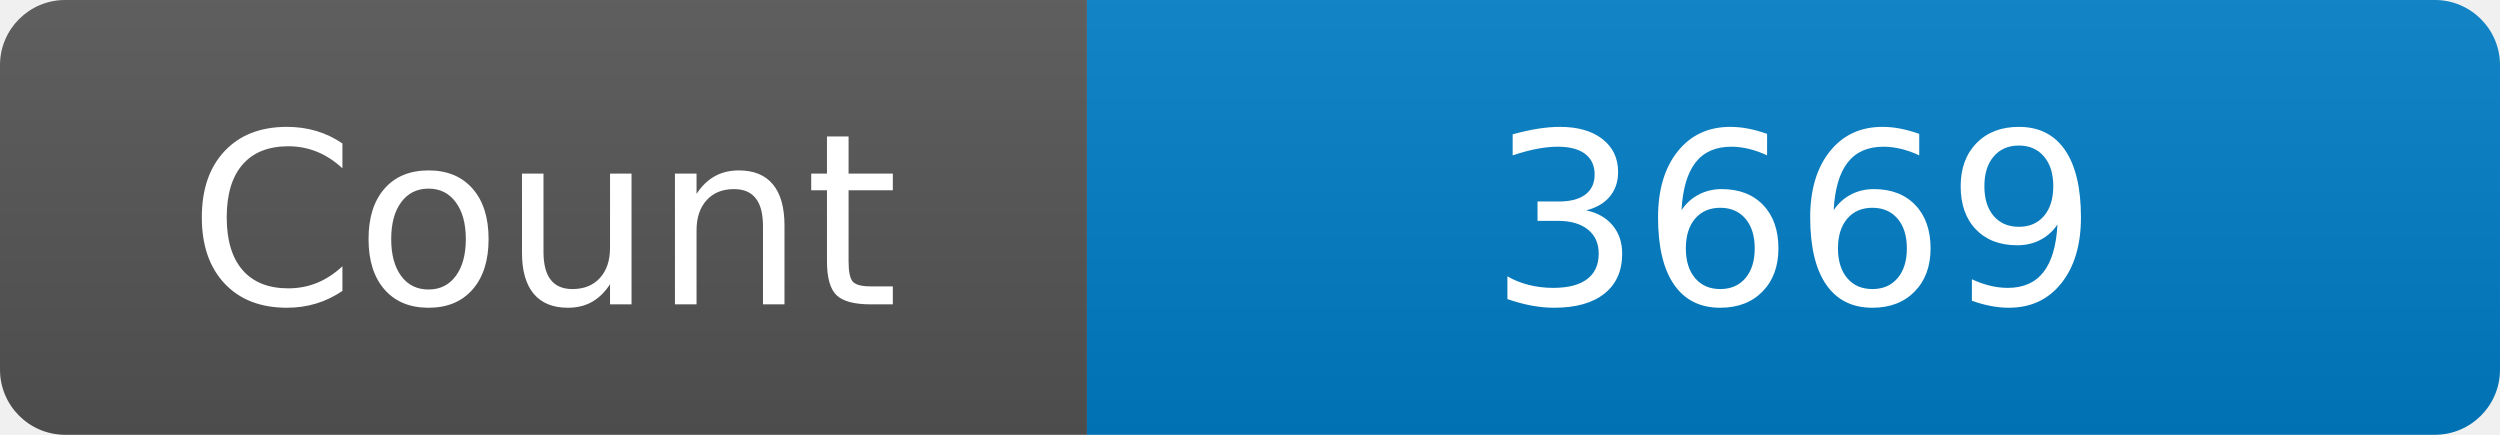
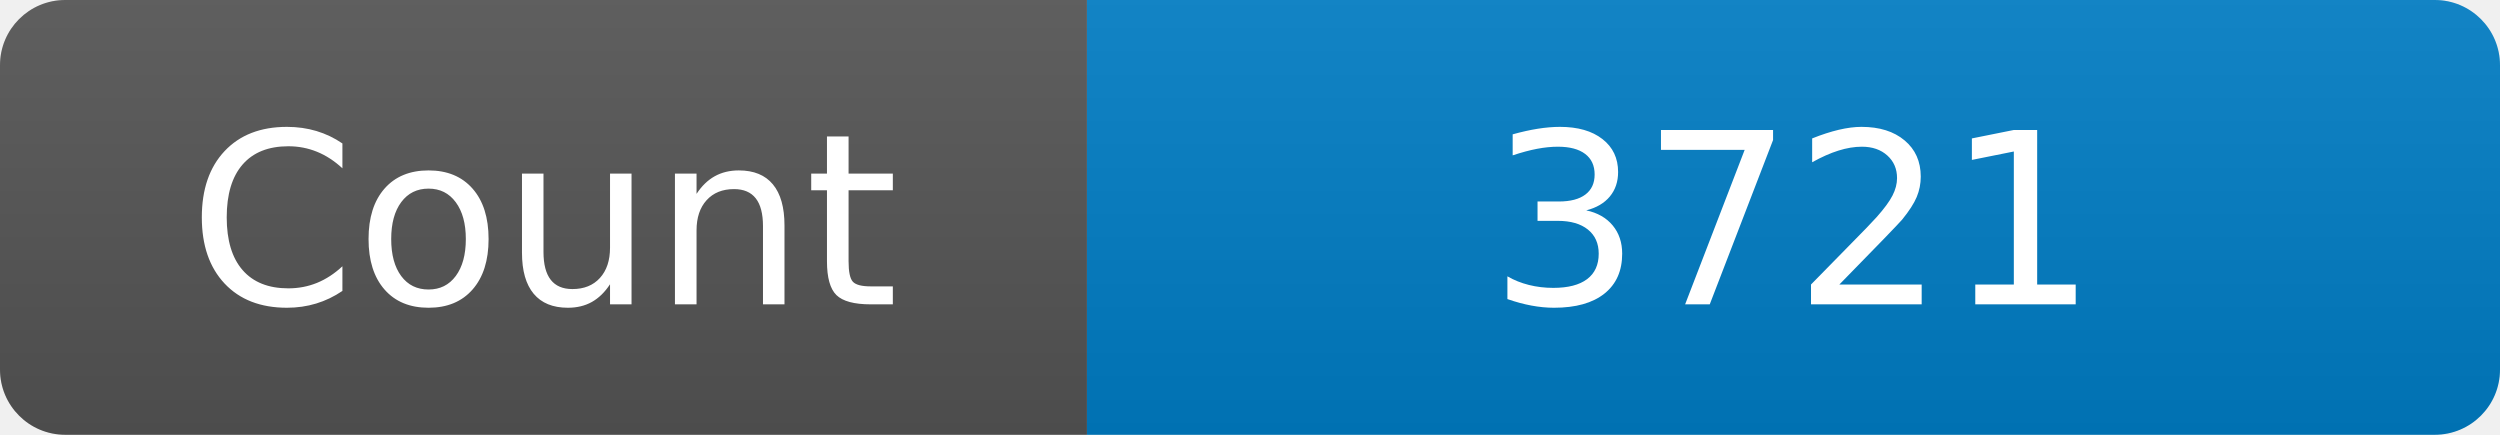
<svg xmlns="http://www.w3.org/2000/svg" width="115" height="20" role="img" aria-label="Maintained?: yes">
  <linearGradient id="s" x2="0" y2="100%">
    <stop offset="0" stop-color="#bbb" stop-opacity=".1" />
    <stop offset="1" stop-opacity=".1" />
  </linearGradient>
  <clipPath id="r">
    <rect width="115" height="20" rx="3" fill="#fff" />
  </clipPath>
  <g clip-path="url(#r)">
    <rect width="50" height="20" fill="#555" />
    <rect x="50" width="160" height="20" fill="#007ec6" />
    <rect width="115" height="20" fill="url(#s)" />
  </g>
  <g fill="#fff" text-anchor="middle" font-family="Verdana,Geneva,DejaVu Sans,sans-serif" font-size="110">
    <text x="250" y="140" transform="scale(.1)" fill="#fff">Count</text>
-     <text x="825" y="140" transform="scale(.1)" fill="#fff">3669</text>
+     <text x="825" y="140" transform="scale(.1)" fill="#fff">3721</text>
  </g>
</svg>
